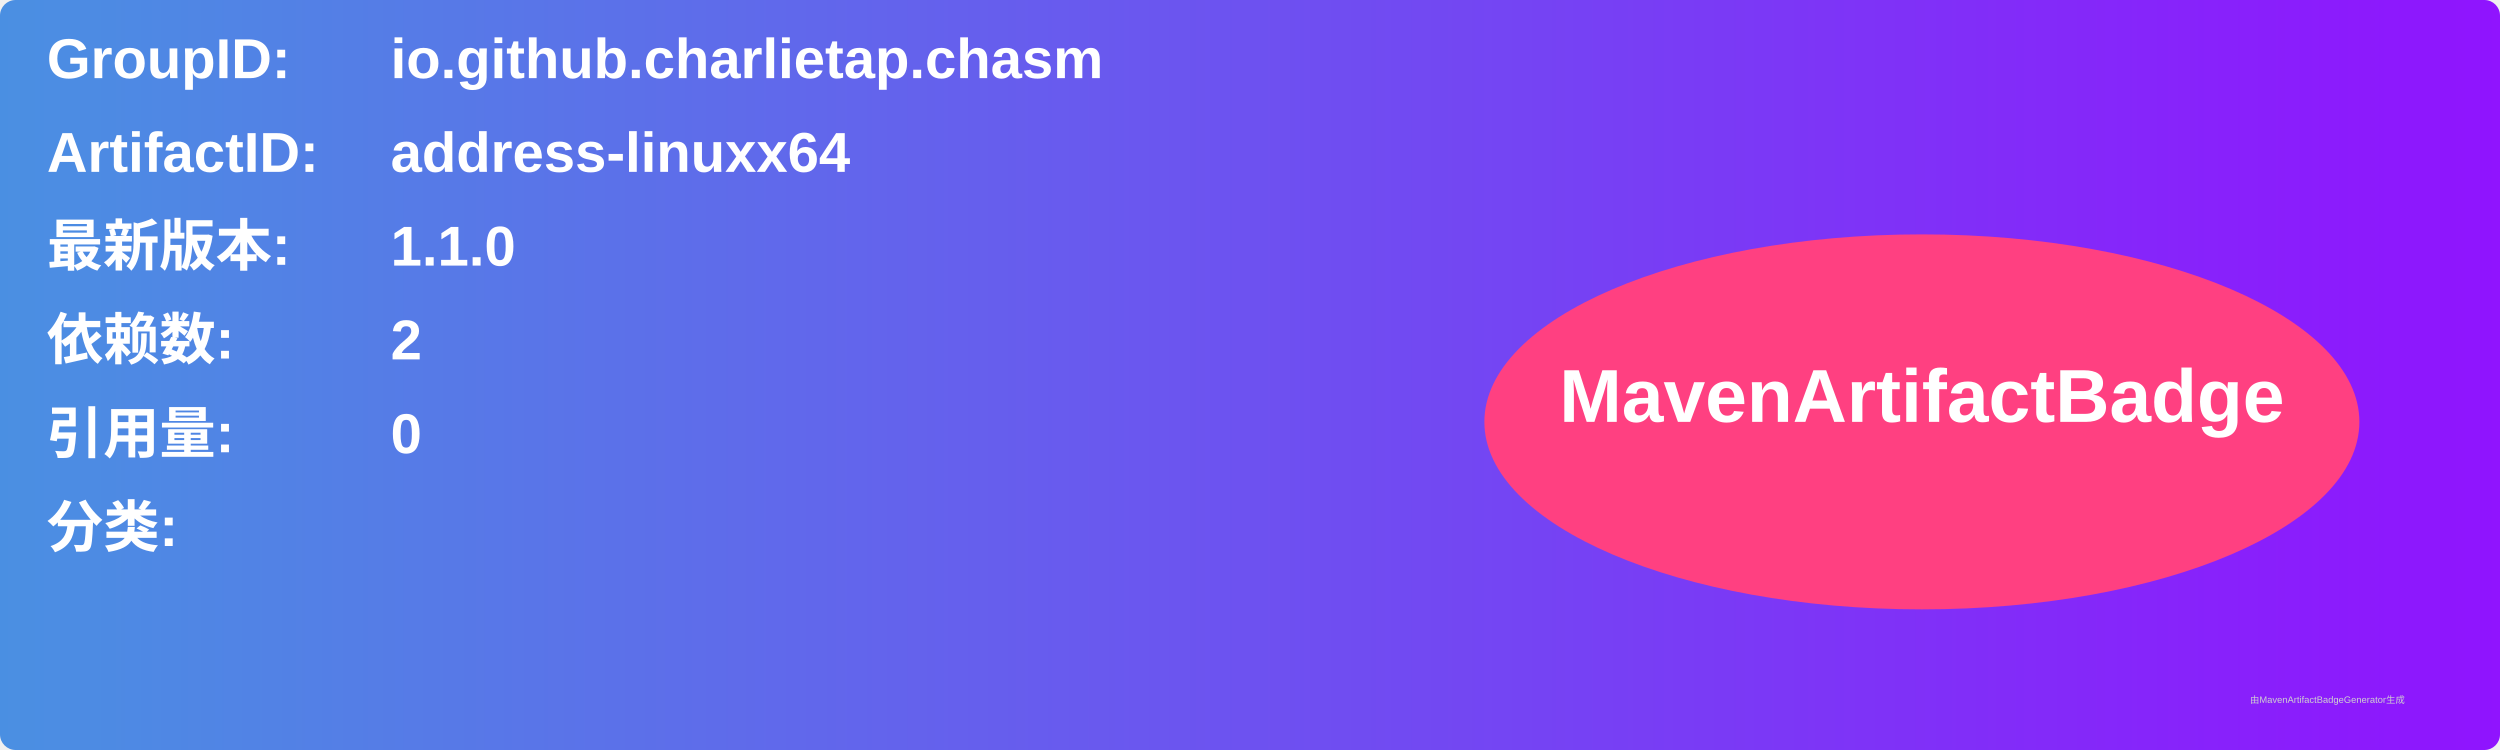
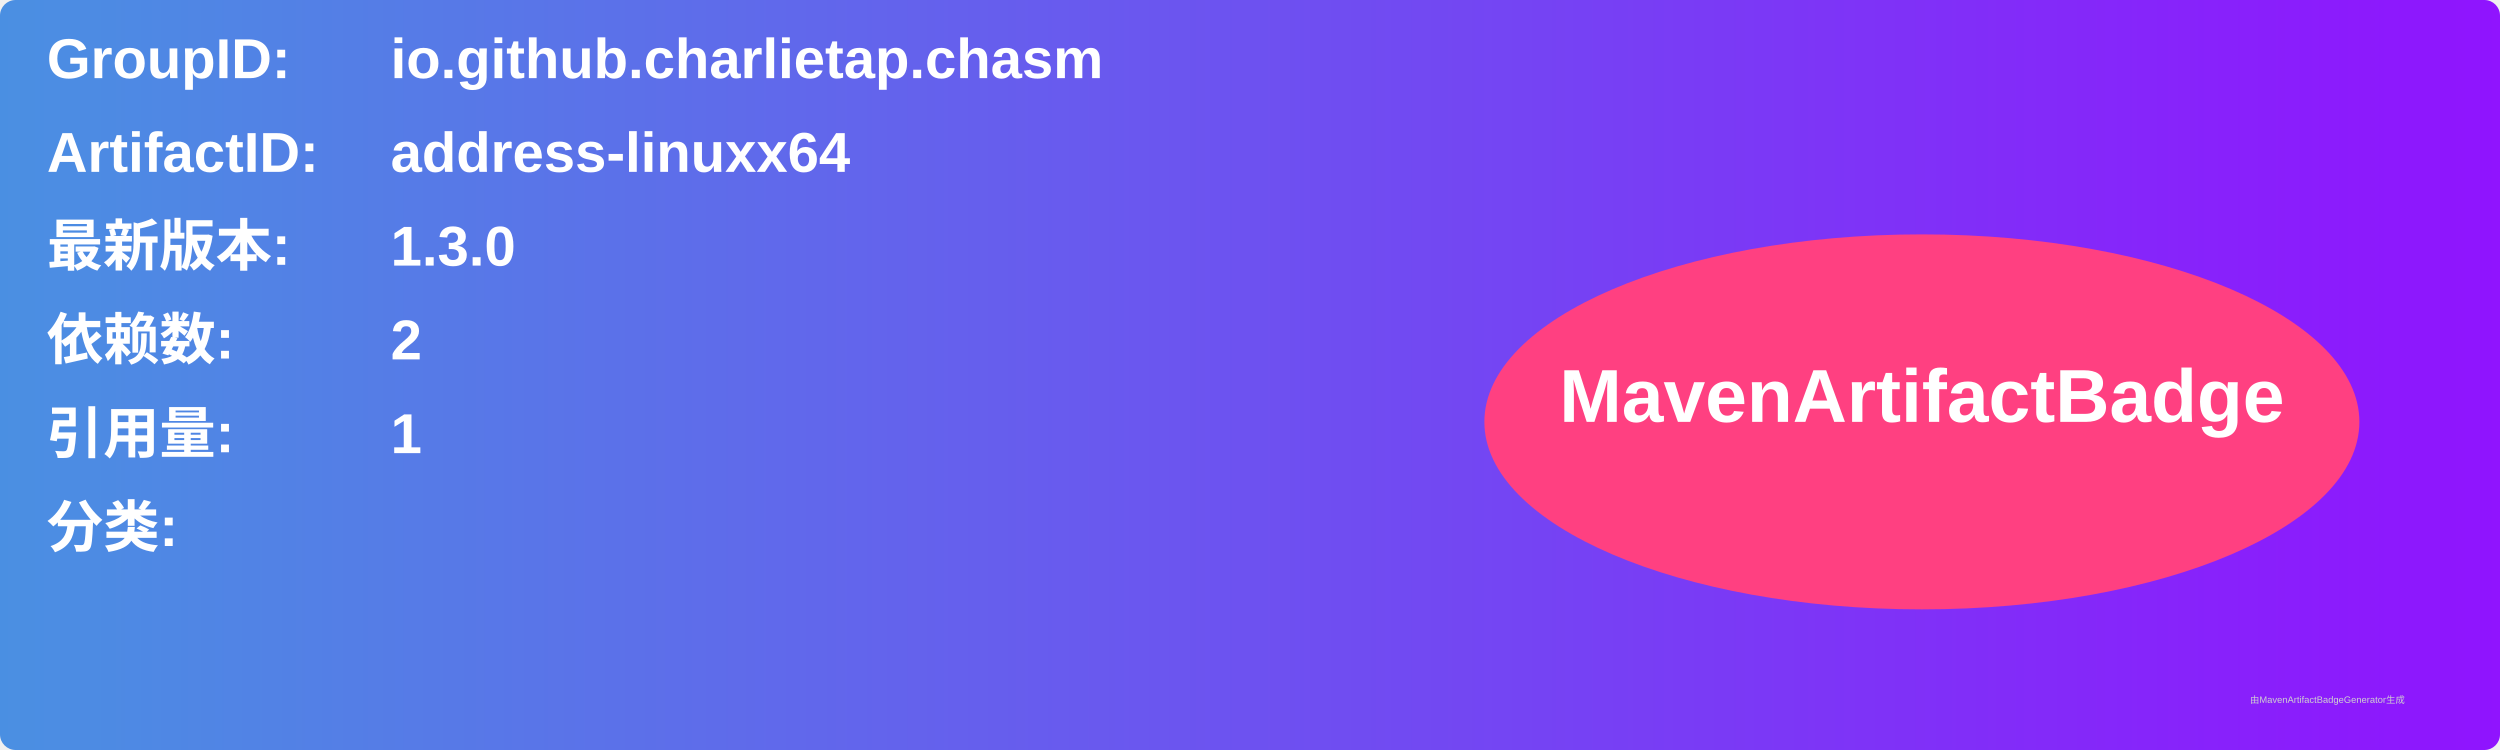
<svg xmlns="http://www.w3.org/2000/svg" width="800" height="240" viewBox="0 0 800 240">
  <linearGradient id="grad" x1="0%" y1="0%" x2="100%" y2="0%">
    <stop offset="0%" stop-color="#4a90e2" />
    <stop offset="100%" stop-color="#9013fe" />
  </linearGradient>
  <rect width="100%" height="100%" rx="5" ry="5" fill="url(#grad)" />
  <g transform="translate(15, 15)">
    <text x="0" y="10" font-family="Arial" font-size="18" fill="white" font-weight="bold" width="260">GroupID:</text>
    <text x="110" y="10" font-family="Arial" font-size="18" fill="white" font-weight="bold" width="460">io.github.charlietap.chasm</text>
    <text x="0" y="40" font-family="Arial" font-size="18" fill="white" font-weight="bold" width="260">ArtifactID:</text>
    <text x="110" y="40" font-family="Arial" font-size="18" fill="white" font-weight="bold" width="460">address-linuxx64</text>
    <text x="0" y="70" font-family="Arial" font-size="18" fill="white" font-weight="bold">最新版本:</text>
    <text x="110" y="70" font-family="Arial" font-size="18" fill="white" font-weight="bold">
-       <tspan font-weight="bold">1.1.0</tspan>
+       <tspan font-weight="bold">1.3.0</tspan>
    </text>
    <text x="0" y="100" font-family="Arial" font-size="18" fill="white" font-weight="bold">依赖数: </text>
    <text x="110" y="100" font-family="Arial" font-size="18" fill="white">
      <tspan font-weight="bold">2</tspan>
    </text>
    <text x="0" y="130" font-family="Arial" font-size="18" fill="white" font-weight="bold">引用量: </text>
    <text x="110" y="130" font-family="Arial" font-size="18" fill="white">
-       <tspan font-weight="bold">0</tspan>
+       <tspan font-weight="bold">1</tspan>
    </text>
    <text x="0" y="160" font-family="Arial" font-size="18" fill="white" font-weight="bold">分类:</text>
    <text x="10" y="190" font-family="Arial" font-size="10" fill="white">
      <tspan font-weight="bold" />
    </text>
    <ellipse cx="600" cy="120" rx="140" ry="60" fill="#ff4081" />
    <text x="600" y="120" text-anchor="middle" font-family="Arial" font-size="24" fill="white" font-weight="bold">MavenArtifactBadge</text>
  </g>
  <text x="720" y="225" font-family="Arial" font-size="3" fill="#d0d0d0">由MavenArtifactBadgeGenerator生成</text>
</svg>
